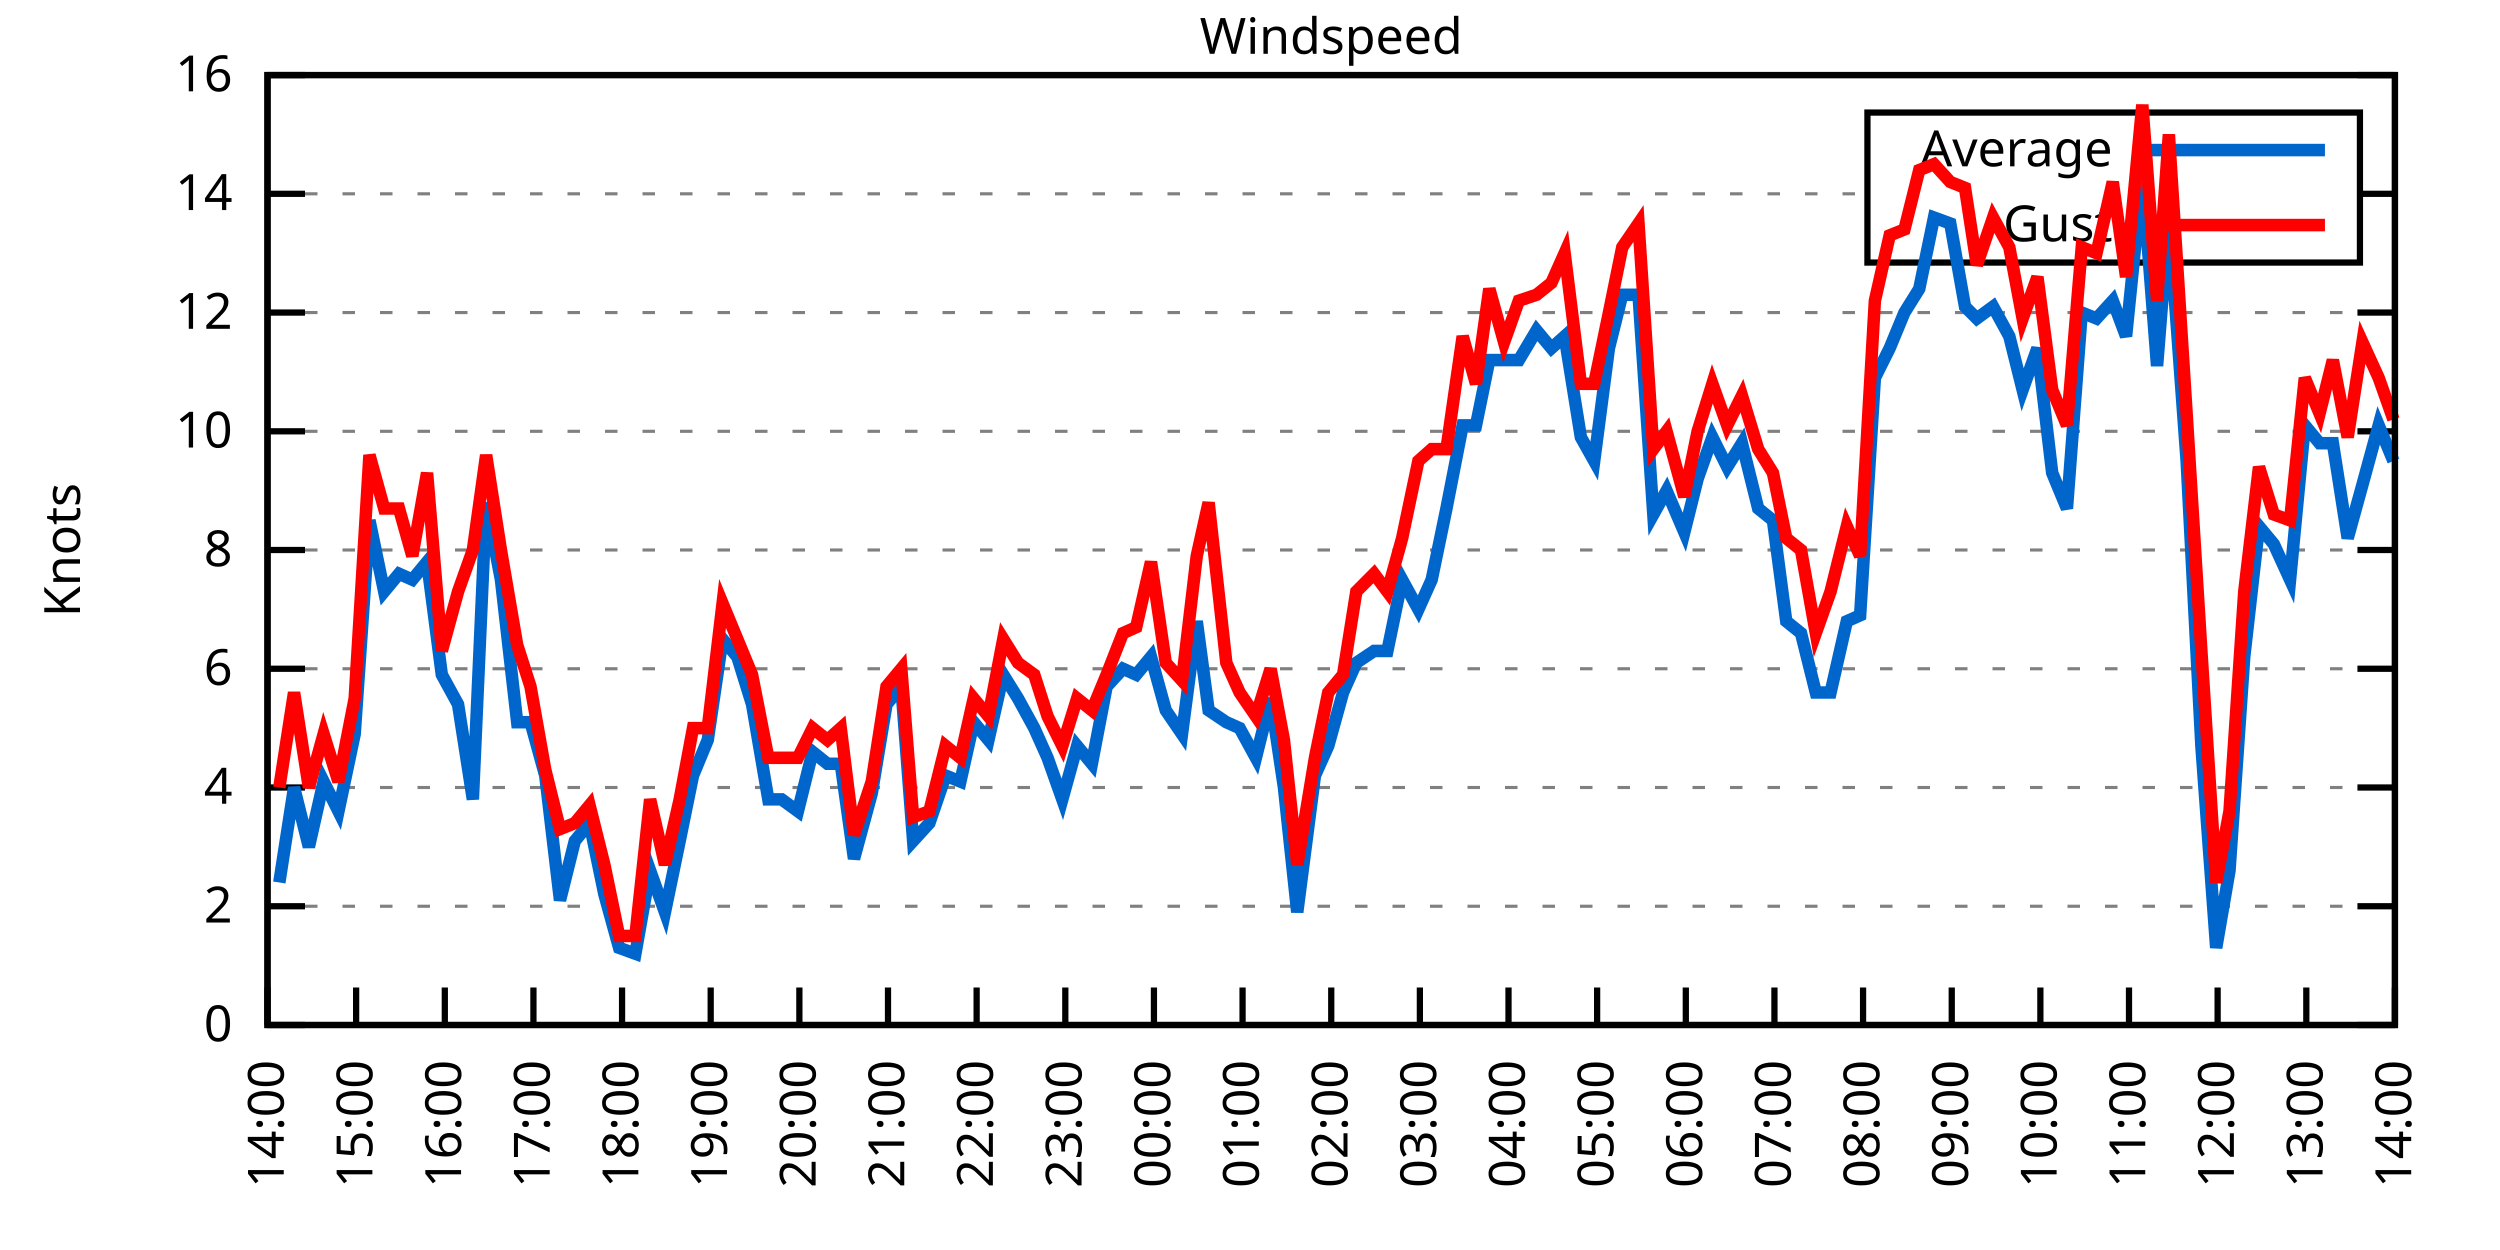
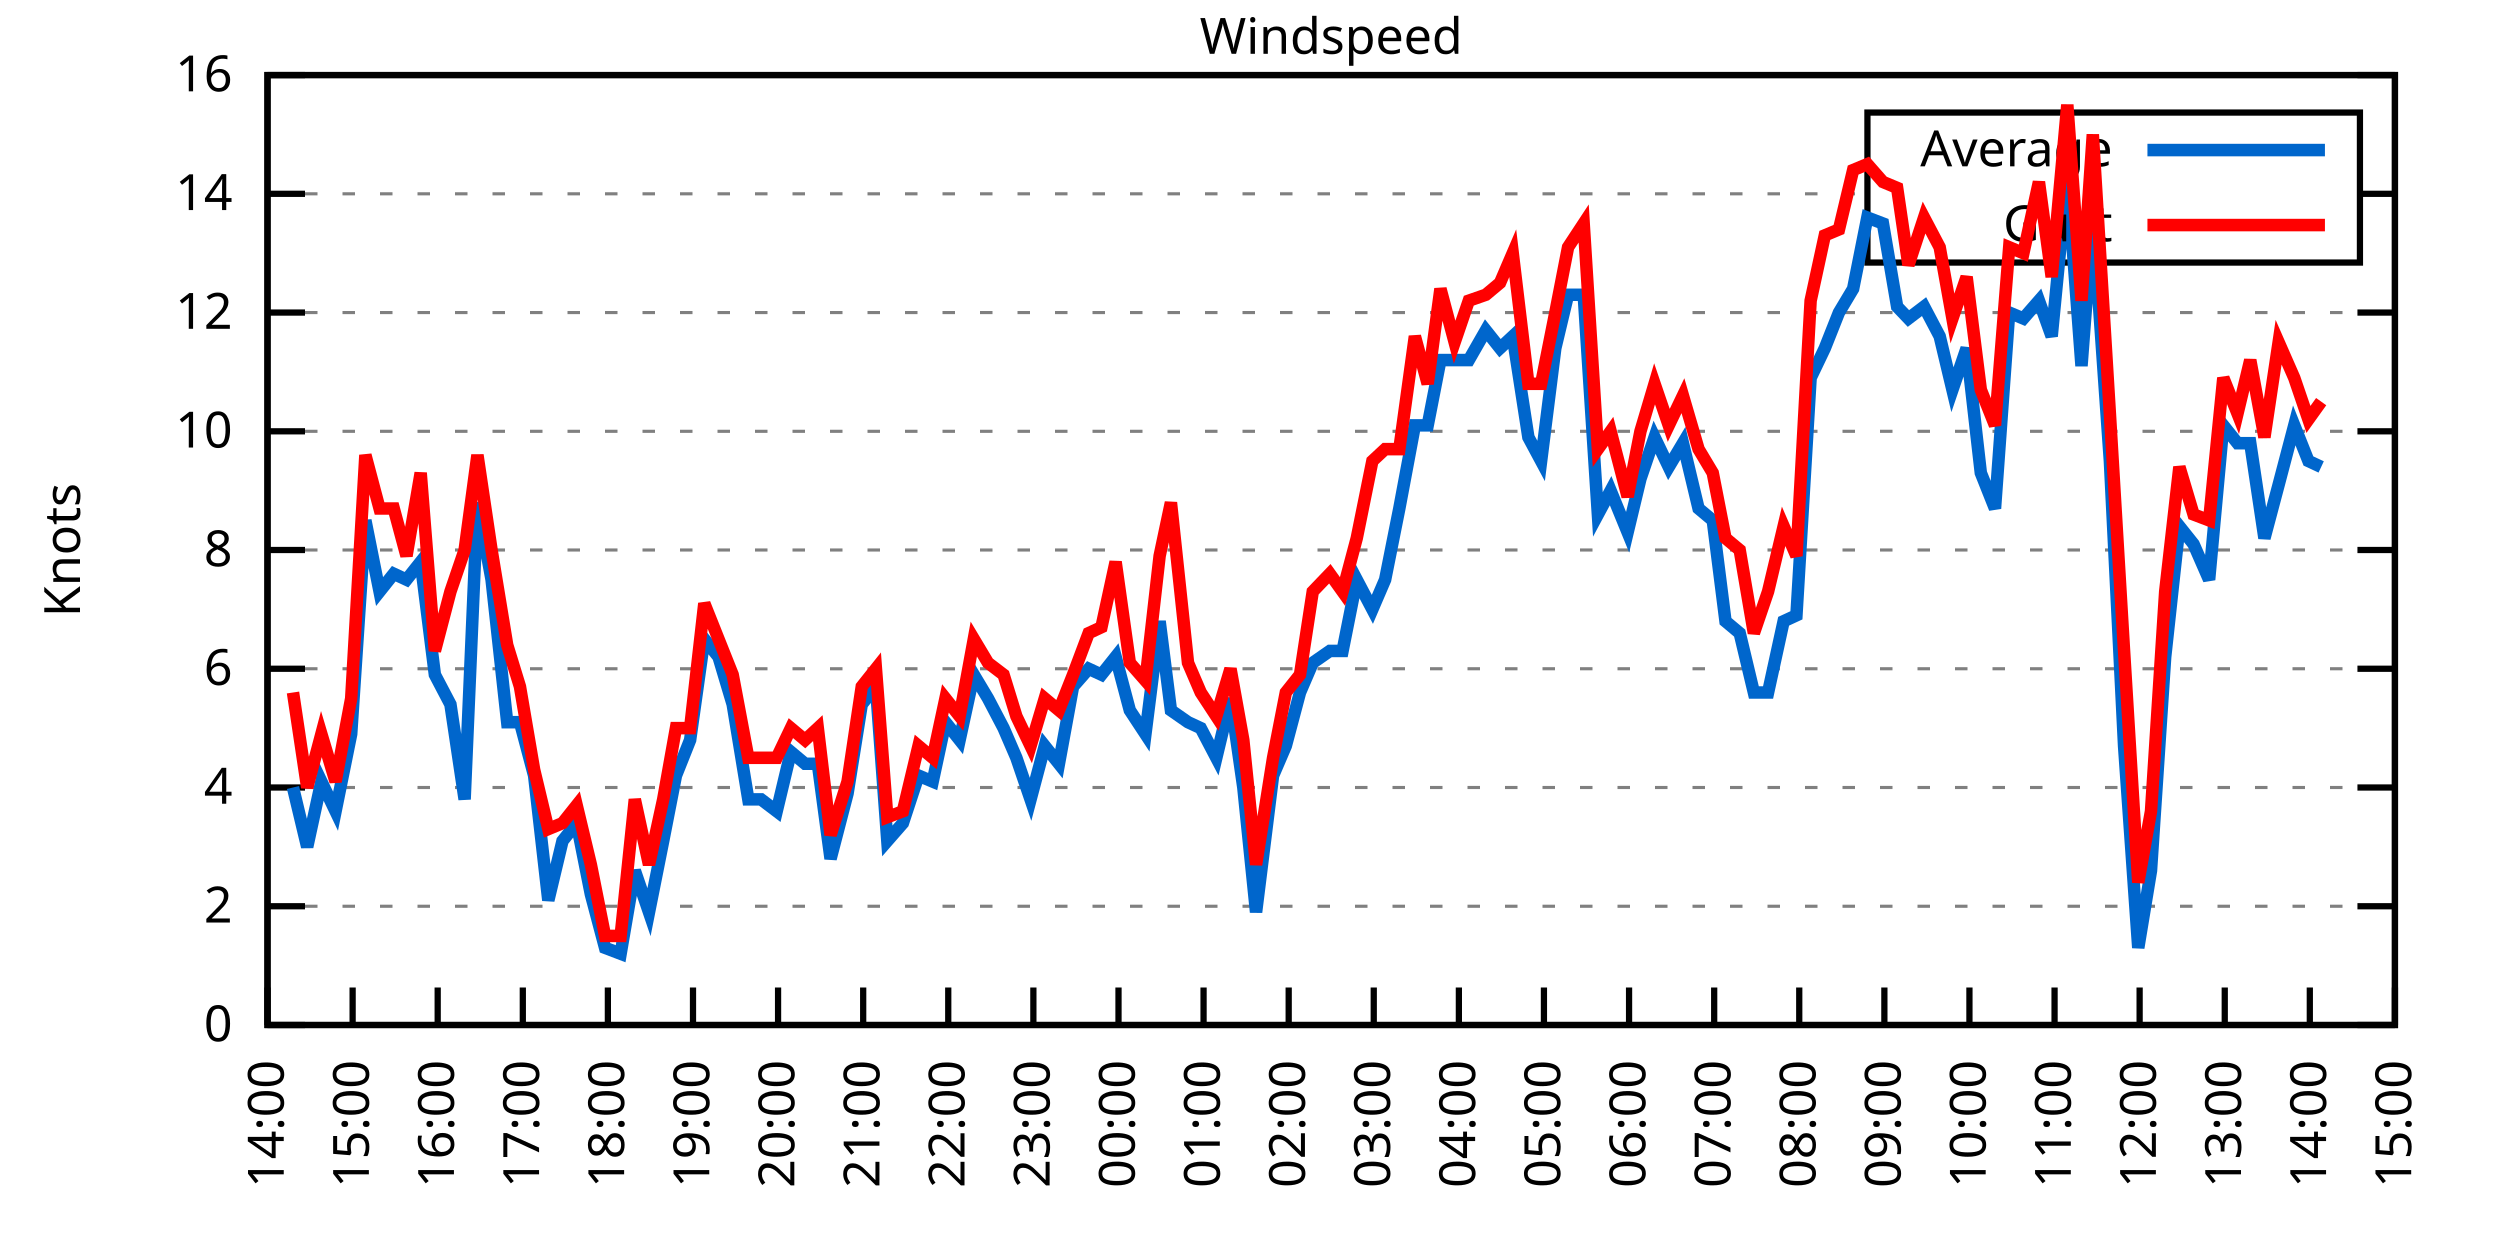
<svg xmlns="http://www.w3.org/2000/svg" xmlns:xlink="http://www.w3.org/1999/xlink" width="400" height="200" viewBox="0 0 400 200">
  <g id="gnuplot_canvas">
    <rect x="0" y="0" width="400" height="200" fill="none" />
    <defs>
      <circle id="gpDot" r="0.5" stroke-width="0.5" stroke="currentColor" />
      <path id="gpPt0" stroke-width="0.333" stroke="currentColor" d="M-1,0 h2 M0,-1 v2" />
      <path id="gpPt1" stroke-width="0.333" stroke="currentColor" d="M-1,-1 L1,1 M1,-1 L-1,1" />
      <path id="gpPt2" stroke-width="0.333" stroke="currentColor" d="M-1,0 L1,0 M0,-1 L0,1 M-1,-1 L1,1 M-1,1 L1,-1" />
      <rect id="gpPt3" stroke-width="0.333" stroke="currentColor" x="-1" y="-1" width="2" height="2" />
      <rect id="gpPt4" stroke-width="0.333" stroke="currentColor" fill="currentColor" x="-1" y="-1" width="2" height="2" />
      <circle id="gpPt5" stroke-width="0.333" stroke="currentColor" cx="0" cy="0" r="1" />
      <use xlink:href="#gpPt5" id="gpPt6" fill="currentColor" stroke="none" />
      <path id="gpPt7" stroke-width="0.333" stroke="currentColor" d="M0,-1.33 L-1.33,0.67 L1.33,0.67 z" />
      <use xlink:href="#gpPt7" id="gpPt8" fill="currentColor" stroke="none" />
      <use xlink:href="#gpPt7" id="gpPt9" stroke="currentColor" transform="rotate(180)" />
      <use xlink:href="#gpPt9" id="gpPt10" fill="currentColor" stroke="none" />
      <use xlink:href="#gpPt3" id="gpPt11" stroke="currentColor" transform="rotate(45)" />
      <use xlink:href="#gpPt11" id="gpPt12" fill="currentColor" stroke="none" />
      <path id="gpPt13" stroke-width="0.333" stroke="currentColor" d="M0,1.330 L1.265,0.411 L0.782,-1.067 L-0.782,-1.076 L-1.265,0.411 z" />
      <use xlink:href="#gpPt13" id="gpPt14" fill="currentColor" stroke="none" />
      <filter id="textbox" filterUnits="objectBoundingBox" x="0" y="0" height="1" width="1">
        <feFlood flood-color="white" flood-opacity="1" result="bgnd" />
        <feComposite in="SourceGraphic" in2="bgnd" operator="atop" />
      </filter>
      <filter id="greybox" filterUnits="objectBoundingBox" x="0" y="0" height="1" width="1">
        <feFlood flood-color="lightgrey" flood-opacity="1" result="grey" />
        <feComposite in="SourceGraphic" in2="grey" operator="atop" />
      </filter>
    </defs>
    <g fill="none" color="white" stroke="currentColor" stroke-width="1.00" stroke-linecap="butt" stroke-linejoin="miter">
</g>
    <g fill="none" color="black" stroke="currentColor" stroke-width="1.00" stroke-linecap="butt" stroke-linejoin="miter">
      <g stroke="none" shape-rendering="crispEdges">
        <polygon fill="rgb(255, 255, 255)" points="42.80,164.00 383.18,164.00 383.18,12.02 42.80,12.02 " />
      </g>
    </g>
    <g fill="none" color="black" stroke="currentColor" stroke-width="1.00" stroke-linecap="butt" stroke-linejoin="miter">
</g>
    <g fill="none" color="black" stroke="black" stroke-width="0.50" stroke-linecap="butt" stroke-linejoin="miter">
</g>
    <g fill="none" color="gray" stroke="currentColor" stroke-width="0.50" stroke-linecap="butt" stroke-linejoin="miter">
      <path stroke="gray" stroke-dasharray="2,4" class="gridline" d="M42.80,164.00 L383.19,164.00  " />
    </g>
    <g fill="none" color="gray" stroke="gray" stroke-width="1.00" stroke-linecap="butt" stroke-linejoin="miter">
</g>
    <g fill="none" color="black" stroke="currentColor" stroke-width="1.00" stroke-linecap="butt" stroke-linejoin="miter">
      <path stroke="black" d="M42.80,164.00 L48.80,164.00 M383.19,164.00 L377.19,164.00  " />
      <g transform="translate(37.20,166.60)" stroke="none" fill="black" font-family="Sans" font-size="8.00" text-anchor="end">
        <text>
          <tspan font-family="Sans"> 0</tspan>
        </text>
      </g>
    </g>
    <g fill="none" color="black" stroke="currentColor" stroke-width="1.00" stroke-linecap="butt" stroke-linejoin="miter">
</g>
    <g fill="none" color="black" stroke="black" stroke-width="0.50" stroke-linecap="butt" stroke-linejoin="miter">
</g>
    <g fill="none" color="gray" stroke="currentColor" stroke-width="0.50" stroke-linecap="butt" stroke-linejoin="miter">
      <path stroke="gray" stroke-dasharray="2,4" class="gridline" d="M42.80,145.00 L383.19,145.00  " />
    </g>
    <g fill="none" color="gray" stroke="gray" stroke-width="1.00" stroke-linecap="butt" stroke-linejoin="miter">
</g>
    <g fill="none" color="black" stroke="currentColor" stroke-width="1.00" stroke-linecap="butt" stroke-linejoin="miter">
      <path stroke="black" d="M42.80,145.00 L48.80,145.00 M383.19,145.00 L377.19,145.00  " />
      <g transform="translate(37.20,147.60)" stroke="none" fill="black" font-family="Sans" font-size="8.00" text-anchor="end">
        <text>
          <tspan font-family="Sans"> 2</tspan>
        </text>
      </g>
    </g>
    <g fill="none" color="black" stroke="currentColor" stroke-width="1.00" stroke-linecap="butt" stroke-linejoin="miter">
</g>
    <g fill="none" color="black" stroke="black" stroke-width="0.50" stroke-linecap="butt" stroke-linejoin="miter">
</g>
    <g fill="none" color="gray" stroke="currentColor" stroke-width="0.50" stroke-linecap="butt" stroke-linejoin="miter">
      <path stroke="gray" stroke-dasharray="2,4" class="gridline" d="M42.80,126.00 L383.19,126.00  " />
    </g>
    <g fill="none" color="gray" stroke="gray" stroke-width="1.00" stroke-linecap="butt" stroke-linejoin="miter">
</g>
    <g fill="none" color="black" stroke="currentColor" stroke-width="1.00" stroke-linecap="butt" stroke-linejoin="miter">
      <path stroke="black" d="M42.80,126.00 L48.80,126.00 M383.19,126.00 L377.19,126.00  " />
      <g transform="translate(37.20,128.60)" stroke="none" fill="black" font-family="Sans" font-size="8.00" text-anchor="end">
        <text>
          <tspan font-family="Sans"> 4</tspan>
        </text>
      </g>
    </g>
    <g fill="none" color="black" stroke="currentColor" stroke-width="1.00" stroke-linecap="butt" stroke-linejoin="miter">
</g>
    <g fill="none" color="black" stroke="black" stroke-width="0.50" stroke-linecap="butt" stroke-linejoin="miter">
</g>
    <g fill="none" color="gray" stroke="currentColor" stroke-width="0.50" stroke-linecap="butt" stroke-linejoin="miter">
      <path stroke="gray" stroke-dasharray="2,4" class="gridline" d="M42.80,107.00 L383.19,107.00  " />
    </g>
    <g fill="none" color="gray" stroke="gray" stroke-width="1.00" stroke-linecap="butt" stroke-linejoin="miter">
</g>
    <g fill="none" color="black" stroke="currentColor" stroke-width="1.00" stroke-linecap="butt" stroke-linejoin="miter">
      <path stroke="black" d="M42.80,107.00 L48.80,107.00 M383.19,107.00 L377.19,107.00  " />
      <g transform="translate(37.20,109.60)" stroke="none" fill="black" font-family="Sans" font-size="8.00" text-anchor="end">
        <text>
          <tspan font-family="Sans"> 6</tspan>
        </text>
      </g>
    </g>
    <g fill="none" color="black" stroke="currentColor" stroke-width="1.00" stroke-linecap="butt" stroke-linejoin="miter">
</g>
    <g fill="none" color="black" stroke="black" stroke-width="0.50" stroke-linecap="butt" stroke-linejoin="miter">
</g>
    <g fill="none" color="gray" stroke="currentColor" stroke-width="0.50" stroke-linecap="butt" stroke-linejoin="miter">
      <path stroke="gray" stroke-dasharray="2,4" class="gridline" d="M42.80,88.00 L383.19,88.00  " />
    </g>
    <g fill="none" color="gray" stroke="gray" stroke-width="1.00" stroke-linecap="butt" stroke-linejoin="miter">
</g>
    <g fill="none" color="black" stroke="currentColor" stroke-width="1.00" stroke-linecap="butt" stroke-linejoin="miter">
      <path stroke="black" d="M42.80,88.00 L48.80,88.00 M383.19,88.00 L377.19,88.00  " />
      <g transform="translate(37.20,90.60)" stroke="none" fill="black" font-family="Sans" font-size="8.00" text-anchor="end">
        <text>
          <tspan font-family="Sans"> 8</tspan>
        </text>
      </g>
    </g>
    <g fill="none" color="black" stroke="currentColor" stroke-width="1.00" stroke-linecap="butt" stroke-linejoin="miter">
</g>
    <g fill="none" color="black" stroke="black" stroke-width="0.50" stroke-linecap="butt" stroke-linejoin="miter">
</g>
    <g fill="none" color="gray" stroke="currentColor" stroke-width="0.50" stroke-linecap="butt" stroke-linejoin="miter">
      <path stroke="gray" stroke-dasharray="2,4" class="gridline" d="M42.80,69.01 L383.19,69.01  " />
    </g>
    <g fill="none" color="gray" stroke="gray" stroke-width="1.00" stroke-linecap="butt" stroke-linejoin="miter">
</g>
    <g fill="none" color="black" stroke="currentColor" stroke-width="1.00" stroke-linecap="butt" stroke-linejoin="miter">
      <path stroke="black" d="M42.80,69.01 L48.80,69.01 M383.19,69.01 L377.19,69.01  " />
      <g transform="translate(37.20,71.61)" stroke="none" fill="black" font-family="Sans" font-size="8.00" text-anchor="end">
        <text>
          <tspan font-family="Sans"> 10</tspan>
        </text>
      </g>
    </g>
    <g fill="none" color="black" stroke="currentColor" stroke-width="1.00" stroke-linecap="butt" stroke-linejoin="miter">
</g>
    <g fill="none" color="black" stroke="black" stroke-width="0.50" stroke-linecap="butt" stroke-linejoin="miter">
</g>
    <g fill="none" color="gray" stroke="currentColor" stroke-width="0.50" stroke-linecap="butt" stroke-linejoin="miter">
      <path stroke="gray" stroke-dasharray="2,4" class="gridline" d="M42.80,50.01 L383.19,50.01  " />
    </g>
    <g fill="none" color="gray" stroke="gray" stroke-width="1.00" stroke-linecap="butt" stroke-linejoin="miter">
</g>
    <g fill="none" color="black" stroke="currentColor" stroke-width="1.00" stroke-linecap="butt" stroke-linejoin="miter">
      <path stroke="black" d="M42.80,50.01 L48.80,50.01 M383.19,50.01 L377.19,50.01  " />
      <g transform="translate(37.20,52.61)" stroke="none" fill="black" font-family="Sans" font-size="8.00" text-anchor="end">
        <text>
          <tspan font-family="Sans"> 12</tspan>
        </text>
      </g>
    </g>
    <g fill="none" color="black" stroke="currentColor" stroke-width="1.00" stroke-linecap="butt" stroke-linejoin="miter">
</g>
    <g fill="none" color="black" stroke="black" stroke-width="0.50" stroke-linecap="butt" stroke-linejoin="miter">
</g>
    <g fill="none" color="gray" stroke="currentColor" stroke-width="0.50" stroke-linecap="butt" stroke-linejoin="miter">
      <path stroke="gray" stroke-dasharray="2,4" class="gridline" d="M42.80,31.01 L298.79,31.01 M377.59,31.01 L383.19,31.01  " />
    </g>
    <g fill="none" color="gray" stroke="gray" stroke-width="1.00" stroke-linecap="butt" stroke-linejoin="miter">
</g>
    <g fill="none" color="black" stroke="currentColor" stroke-width="1.00" stroke-linecap="butt" stroke-linejoin="miter">
      <path stroke="black" d="M42.80,31.01 L48.80,31.01 M383.19,31.01 L377.19,31.01  " />
      <g transform="translate(37.20,33.61)" stroke="none" fill="black" font-family="Sans" font-size="8.00" text-anchor="end">
        <text>
          <tspan font-family="Sans"> 14</tspan>
        </text>
      </g>
    </g>
    <g fill="none" color="black" stroke="currentColor" stroke-width="1.00" stroke-linecap="butt" stroke-linejoin="miter">
</g>
    <g fill="none" color="black" stroke="black" stroke-width="0.50" stroke-linecap="butt" stroke-linejoin="miter">
</g>
    <g fill="none" color="gray" stroke="currentColor" stroke-width="0.50" stroke-linecap="butt" stroke-linejoin="miter">
      <path stroke="gray" stroke-dasharray="2,4" class="gridline" d="M42.80,12.01 L383.19,12.01  " />
    </g>
    <g fill="none" color="gray" stroke="gray" stroke-width="1.00" stroke-linecap="butt" stroke-linejoin="miter">
</g>
    <g fill="none" color="black" stroke="currentColor" stroke-width="1.00" stroke-linecap="butt" stroke-linejoin="miter">
      <path stroke="black" d="M42.80,12.01 L48.80,12.01 M383.19,12.01 L377.19,12.01  " />
      <g transform="translate(37.20,14.61)" stroke="none" fill="black" font-family="Sans" font-size="8.00" text-anchor="end">
        <text>
          <tspan font-family="Sans"> 16</tspan>
        </text>
      </g>
    </g>
    <g fill="none" color="black" stroke="currentColor" stroke-width="1.00" stroke-linecap="butt" stroke-linejoin="miter">
      <path stroke="black" d="M42.80,164.00 L42.80,158.00  " />
      <g transform="translate(45.40,169.60) rotate(270.00)" stroke="none" fill="black" font-family="Sans" font-size="8.00" text-anchor="end">
        <text>
          <tspan font-family="Sans">14:00</tspan>
        </text>
      </g>
    </g>
    <g fill="none" color="black" stroke="currentColor" stroke-width="1.00" stroke-linecap="butt" stroke-linejoin="miter">
-       <path stroke="black" d="M56.98,164.00 L56.98,158.00  " />
-       <g transform="translate(59.58,169.60) rotate(270.00)" stroke="none" fill="black" font-family="Sans" font-size="8.00" text-anchor="end">
+       <path stroke="black" d="M56.42,164.00 L56.42,158.00  " />
+       <g transform="translate(59.02,169.60) rotate(270.00)" stroke="none" fill="black" font-family="Sans" font-size="8.00" text-anchor="end">
        <text>
          <tspan font-family="Sans">15:00</tspan>
        </text>
      </g>
    </g>
    <g fill="none" color="black" stroke="currentColor" stroke-width="1.00" stroke-linecap="butt" stroke-linejoin="miter">
-       <path stroke="black" d="M71.17,164.00 L71.17,158.00  " />
-       <g transform="translate(73.77,169.60) rotate(270.00)" stroke="none" fill="black" font-family="Sans" font-size="8.00" text-anchor="end">
+       <path stroke="black" d="M70.03,164.00 L70.03,158.00  " />
+       <g transform="translate(72.63,169.60) rotate(270.00)" stroke="none" fill="black" font-family="Sans" font-size="8.00" text-anchor="end">
        <text>
          <tspan font-family="Sans">16:00</tspan>
        </text>
      </g>
    </g>
    <g fill="none" color="black" stroke="currentColor" stroke-width="1.00" stroke-linecap="butt" stroke-linejoin="miter">
-       <path stroke="black" d="M85.35,164.00 L85.35,158.00  " />
-       <g transform="translate(87.95,169.60) rotate(270.00)" stroke="none" fill="black" font-family="Sans" font-size="8.00" text-anchor="end">
+       <path stroke="black" d="M83.65,164.00 L83.65,158.00  " />
+       <g transform="translate(86.25,169.60) rotate(270.00)" stroke="none" fill="black" font-family="Sans" font-size="8.00" text-anchor="end">
        <text>
          <tspan font-family="Sans">17:00</tspan>
        </text>
      </g>
    </g>
    <g fill="none" color="black" stroke="currentColor" stroke-width="1.00" stroke-linecap="butt" stroke-linejoin="miter">
-       <path stroke="black" d="M99.53,164.00 L99.53,158.00  " />
-       <g transform="translate(102.13,169.60) rotate(270.00)" stroke="none" fill="black" font-family="Sans" font-size="8.00" text-anchor="end">
+       <path stroke="black" d="M97.26,164.00 L97.26,158.00  " />
+       <g transform="translate(99.86,169.60) rotate(270.00)" stroke="none" fill="black" font-family="Sans" font-size="8.00" text-anchor="end">
        <text>
          <tspan font-family="Sans">18:00</tspan>
        </text>
      </g>
    </g>
    <g fill="none" color="black" stroke="currentColor" stroke-width="1.00" stroke-linecap="butt" stroke-linejoin="miter">
-       <path stroke="black" d="M113.71,164.00 L113.71,158.00  " />
-       <g transform="translate(116.31,169.60) rotate(270.00)" stroke="none" fill="black" font-family="Sans" font-size="8.00" text-anchor="end">
+       <path stroke="black" d="M110.88,164.00 L110.88,158.00  " />
+       <g transform="translate(113.48,169.60) rotate(270.00)" stroke="none" fill="black" font-family="Sans" font-size="8.00" text-anchor="end">
        <text>
          <tspan font-family="Sans">19:00</tspan>
        </text>
      </g>
    </g>
    <g fill="none" color="black" stroke="currentColor" stroke-width="1.00" stroke-linecap="butt" stroke-linejoin="miter">
-       <path stroke="black" d="M127.90,164.00 L127.90,158.00  " />
-       <g transform="translate(130.50,169.60) rotate(270.00)" stroke="none" fill="black" font-family="Sans" font-size="8.00" text-anchor="end">
+       <path stroke="black" d="M124.49,164.00 L124.49,158.00  " />
+       <g transform="translate(127.09,169.60) rotate(270.00)" stroke="none" fill="black" font-family="Sans" font-size="8.00" text-anchor="end">
        <text>
          <tspan font-family="Sans">20:00</tspan>
        </text>
      </g>
    </g>
    <g fill="none" color="black" stroke="currentColor" stroke-width="1.00" stroke-linecap="butt" stroke-linejoin="miter">
-       <path stroke="black" d="M142.08,164.00 L142.08,158.00  " />
-       <g transform="translate(144.68,169.60) rotate(270.00)" stroke="none" fill="black" font-family="Sans" font-size="8.00" text-anchor="end">
+       <path stroke="black" d="M138.11,164.00 L138.11,158.00  " />
+       <g transform="translate(140.71,169.60) rotate(270.00)" stroke="none" fill="black" font-family="Sans" font-size="8.00" text-anchor="end">
        <text>
          <tspan font-family="Sans">21:00</tspan>
        </text>
      </g>
    </g>
    <g fill="none" color="black" stroke="currentColor" stroke-width="1.00" stroke-linecap="butt" stroke-linejoin="miter">
-       <path stroke="black" d="M156.26,164.00 L156.26,158.00  " />
-       <g transform="translate(158.86,169.60) rotate(270.00)" stroke="none" fill="black" font-family="Sans" font-size="8.00" text-anchor="end">
+       <path stroke="black" d="M151.72,164.00 L151.72,158.00  " />
+       <g transform="translate(154.32,169.60) rotate(270.00)" stroke="none" fill="black" font-family="Sans" font-size="8.00" text-anchor="end">
        <text>
          <tspan font-family="Sans">22:00</tspan>
        </text>
      </g>
    </g>
    <g fill="none" color="black" stroke="currentColor" stroke-width="1.00" stroke-linecap="butt" stroke-linejoin="miter">
-       <path stroke="black" d="M170.45,164.00 L170.45,158.00  " />
-       <g transform="translate(173.05,169.60) rotate(270.00)" stroke="none" fill="black" font-family="Sans" font-size="8.00" text-anchor="end">
+       <path stroke="black" d="M165.34,164.00 L165.34,158.00  " />
+       <g transform="translate(167.94,169.60) rotate(270.00)" stroke="none" fill="black" font-family="Sans" font-size="8.00" text-anchor="end">
        <text>
          <tspan font-family="Sans">23:00</tspan>
        </text>
      </g>
    </g>
    <g fill="none" color="black" stroke="currentColor" stroke-width="1.00" stroke-linecap="butt" stroke-linejoin="miter">
-       <path stroke="black" d="M184.63,164.00 L184.63,158.00  " />
-       <g transform="translate(187.23,169.60) rotate(270.00)" stroke="none" fill="black" font-family="Sans" font-size="8.00" text-anchor="end">
+       <path stroke="black" d="M178.96,164.00 L178.96,158.00  " />
+       <g transform="translate(181.56,169.60) rotate(270.00)" stroke="none" fill="black" font-family="Sans" font-size="8.00" text-anchor="end">
        <text>
          <tspan font-family="Sans">00:00</tspan>
        </text>
      </g>
    </g>
    <g fill="none" color="black" stroke="currentColor" stroke-width="1.00" stroke-linecap="butt" stroke-linejoin="miter">
-       <path stroke="black" d="M198.81,164.00 L198.81,158.00  " />
-       <g transform="translate(201.41,169.60) rotate(270.00)" stroke="none" fill="black" font-family="Sans" font-size="8.00" text-anchor="end">
+       <path stroke="black" d="M192.57,164.00 L192.57,158.00  " />
+       <g transform="translate(195.17,169.60) rotate(270.00)" stroke="none" fill="black" font-family="Sans" font-size="8.00" text-anchor="end">
        <text>
          <tspan font-family="Sans">01:00</tspan>
        </text>
      </g>
    </g>
    <g fill="none" color="black" stroke="currentColor" stroke-width="1.00" stroke-linecap="butt" stroke-linejoin="miter">
-       <path stroke="black" d="M213.00,164.00 L213.00,158.00  " />
-       <g transform="translate(215.60,169.60) rotate(270.00)" stroke="none" fill="black" font-family="Sans" font-size="8.00" text-anchor="end">
+       <path stroke="black" d="M206.19,164.00 L206.19,158.00  " />
+       <g transform="translate(208.79,169.60) rotate(270.00)" stroke="none" fill="black" font-family="Sans" font-size="8.00" text-anchor="end">
        <text>
          <tspan font-family="Sans">02:00</tspan>
        </text>
      </g>
    </g>
    <g fill="none" color="black" stroke="currentColor" stroke-width="1.00" stroke-linecap="butt" stroke-linejoin="miter">
-       <path stroke="black" d="M227.18,164.00 L227.18,158.00  " />
-       <g transform="translate(229.78,169.60) rotate(270.00)" stroke="none" fill="black" font-family="Sans" font-size="8.00" text-anchor="end">
+       <path stroke="black" d="M219.80,164.00 L219.80,158.00  " />
+       <g transform="translate(222.40,169.60) rotate(270.00)" stroke="none" fill="black" font-family="Sans" font-size="8.00" text-anchor="end">
        <text>
          <tspan font-family="Sans">03:00</tspan>
        </text>
      </g>
    </g>
    <g fill="none" color="black" stroke="currentColor" stroke-width="1.00" stroke-linecap="butt" stroke-linejoin="miter">
-       <path stroke="black" d="M241.36,164.00 L241.36,158.00  " />
-       <g transform="translate(243.96,169.60) rotate(270.00)" stroke="none" fill="black" font-family="Sans" font-size="8.00" text-anchor="end">
+       <path stroke="black" d="M233.42,164.00 L233.42,158.00  " />
+       <g transform="translate(236.02,169.60) rotate(270.00)" stroke="none" fill="black" font-family="Sans" font-size="8.00" text-anchor="end">
        <text>
          <tspan font-family="Sans">04:00</tspan>
        </text>
      </g>
    </g>
    <g fill="none" color="black" stroke="currentColor" stroke-width="1.00" stroke-linecap="butt" stroke-linejoin="miter">
-       <path stroke="black" d="M255.54,164.00 L255.54,158.00  " />
-       <g transform="translate(258.14,169.60) rotate(270.00)" stroke="none" fill="black" font-family="Sans" font-size="8.00" text-anchor="end">
+       <path stroke="black" d="M247.03,164.00 L247.03,158.00  " />
+       <g transform="translate(249.63,169.60) rotate(270.00)" stroke="none" fill="black" font-family="Sans" font-size="8.00" text-anchor="end">
        <text>
          <tspan font-family="Sans">05:00</tspan>
        </text>
      </g>
    </g>
    <g fill="none" color="black" stroke="currentColor" stroke-width="1.00" stroke-linecap="butt" stroke-linejoin="miter">
-       <path stroke="black" d="M269.73,164.00 L269.73,158.00  " />
-       <g transform="translate(272.33,169.60) rotate(270.00)" stroke="none" fill="black" font-family="Sans" font-size="8.00" text-anchor="end">
+       <path stroke="black" d="M260.65,164.00 L260.65,158.00  " />
+       <g transform="translate(263.25,169.60) rotate(270.00)" stroke="none" fill="black" font-family="Sans" font-size="8.00" text-anchor="end">
        <text>
          <tspan font-family="Sans">06:00</tspan>
        </text>
      </g>
    </g>
    <g fill="none" color="black" stroke="currentColor" stroke-width="1.00" stroke-linecap="butt" stroke-linejoin="miter">
-       <path stroke="black" d="M283.91,164.00 L283.91,158.00  " />
-       <g transform="translate(286.51,169.60) rotate(270.00)" stroke="none" fill="black" font-family="Sans" font-size="8.00" text-anchor="end">
+       <path stroke="black" d="M274.27,164.00 L274.27,158.00  " />
+       <g transform="translate(276.87,169.60) rotate(270.00)" stroke="none" fill="black" font-family="Sans" font-size="8.00" text-anchor="end">
        <text>
          <tspan font-family="Sans">07:00</tspan>
        </text>
      </g>
    </g>
    <g fill="none" color="black" stroke="currentColor" stroke-width="1.00" stroke-linecap="butt" stroke-linejoin="miter">
-       <path stroke="black" d="M298.09,164.00 L298.09,158.00  " />
-       <g transform="translate(300.69,169.60) rotate(270.00)" stroke="none" fill="black" font-family="Sans" font-size="8.00" text-anchor="end">
+       <path stroke="black" d="M287.88,164.00 L287.88,158.00  " />
+       <g transform="translate(290.48,169.60) rotate(270.00)" stroke="none" fill="black" font-family="Sans" font-size="8.00" text-anchor="end">
        <text>
          <tspan font-family="Sans">08:00</tspan>
        </text>
      </g>
    </g>
    <g fill="none" color="black" stroke="currentColor" stroke-width="1.00" stroke-linecap="butt" stroke-linejoin="miter">
-       <path stroke="black" d="M312.28,164.00 L312.28,158.00  " />
-       <g transform="translate(314.88,169.60) rotate(270.00)" stroke="none" fill="black" font-family="Sans" font-size="8.00" text-anchor="end">
+       <path stroke="black" d="M301.50,164.00 L301.50,158.00  " />
+       <g transform="translate(304.10,169.60) rotate(270.00)" stroke="none" fill="black" font-family="Sans" font-size="8.00" text-anchor="end">
        <text>
          <tspan font-family="Sans">09:00</tspan>
        </text>
      </g>
    </g>
    <g fill="none" color="black" stroke="currentColor" stroke-width="1.00" stroke-linecap="butt" stroke-linejoin="miter">
-       <path stroke="black" d="M326.46,164.00 L326.46,158.00  " />
-       <g transform="translate(329.06,169.60) rotate(270.00)" stroke="none" fill="black" font-family="Sans" font-size="8.00" text-anchor="end">
+       <path stroke="black" d="M315.11,164.00 L315.11,158.00  " />
+       <g transform="translate(317.71,169.60) rotate(270.00)" stroke="none" fill="black" font-family="Sans" font-size="8.00" text-anchor="end">
        <text>
          <tspan font-family="Sans">10:00</tspan>
        </text>
      </g>
    </g>
    <g fill="none" color="black" stroke="currentColor" stroke-width="1.00" stroke-linecap="butt" stroke-linejoin="miter">
-       <path stroke="black" d="M340.64,164.00 L340.64,158.00  " />
-       <g transform="translate(343.24,169.60) rotate(270.00)" stroke="none" fill="black" font-family="Sans" font-size="8.00" text-anchor="end">
+       <path stroke="black" d="M328.73,164.00 L328.73,158.00  " />
+       <g transform="translate(331.33,169.60) rotate(270.00)" stroke="none" fill="black" font-family="Sans" font-size="8.00" text-anchor="end">
        <text>
          <tspan font-family="Sans">11:00</tspan>
        </text>
      </g>
    </g>
    <g fill="none" color="black" stroke="currentColor" stroke-width="1.00" stroke-linecap="butt" stroke-linejoin="miter">
-       <path stroke="black" d="M354.82,164.00 L354.82,158.00  " />
-       <g transform="translate(357.42,169.60) rotate(270.00)" stroke="none" fill="black" font-family="Sans" font-size="8.00" text-anchor="end">
+       <path stroke="black" d="M342.34,164.00 L342.34,158.00  " />
+       <g transform="translate(344.94,169.60) rotate(270.00)" stroke="none" fill="black" font-family="Sans" font-size="8.00" text-anchor="end">
        <text>
          <tspan font-family="Sans">12:00</tspan>
        </text>
      </g>
    </g>
    <g fill="none" color="black" stroke="currentColor" stroke-width="1.00" stroke-linecap="butt" stroke-linejoin="miter">
-       <path stroke="black" d="M369.01,164.00 L369.01,158.00  " />
-       <g transform="translate(371.61,169.60) rotate(270.00)" stroke="none" fill="black" font-family="Sans" font-size="8.00" text-anchor="end">
+       <path stroke="black" d="M355.96,164.00 L355.96,158.00  " />
+       <g transform="translate(358.56,169.60) rotate(270.00)" stroke="none" fill="black" font-family="Sans" font-size="8.00" text-anchor="end">
        <text>
          <tspan font-family="Sans">13:00</tspan>
+         </text>
+       </g>
+     </g>
+     <g fill="none" color="black" stroke="currentColor" stroke-width="1.00" stroke-linecap="butt" stroke-linejoin="miter">
+       <path stroke="black" d="M369.57,164.00 L369.57,158.00  " />
+       <g transform="translate(372.17,169.60) rotate(270.00)" stroke="none" fill="black" font-family="Sans" font-size="8.00" text-anchor="end">
+         <text>
+           <tspan font-family="Sans">14:00</tspan>
        </text>
      </g>
    </g>
    <g fill="none" color="black" stroke="currentColor" stroke-width="1.00" stroke-linecap="butt" stroke-linejoin="miter">
      <path stroke="black" d="M383.19,164.00 L383.19,158.00  " />
      <g transform="translate(385.79,169.60) rotate(270.00)" stroke="none" fill="black" font-family="Sans" font-size="8.00" text-anchor="end">
        <text>
-           <tspan font-family="Sans">14:00</tspan>
+           <tspan font-family="Sans">15:00</tspan>
        </text>
      </g>
    </g>
    <g fill="none" color="black" stroke="currentColor" stroke-width="1.00" stroke-linecap="butt" stroke-linejoin="miter">
</g>
    <g fill="none" color="black" stroke="currentColor" stroke-width="1.00" stroke-linecap="butt" stroke-linejoin="miter">
      <path stroke="black" d="M42.80,12.01 L42.80,164.00 L383.19,164.00 L383.19,12.01 L42.80,12.01 Z  " />
    </g>
    <g fill="none" color="black" stroke="currentColor" stroke-width="1.00" stroke-linecap="butt" stroke-linejoin="miter">
</g>
    <g fill="none" color="black" stroke="currentColor" stroke-width="1.00" stroke-linecap="butt" stroke-linejoin="miter">
      <path stroke="black" d="M298.79,42.01 L298.79,18.01 L377.59,18.01 L377.59,42.01 L298.79,42.01 Z  " />
    </g>
    <g id="Windspeed_plot_1">
      <g fill="none" color="white" stroke="black" stroke-width="2.00" stroke-linecap="butt" stroke-linejoin="miter">
</g>
      <g fill="none" color="black" stroke="currentColor" stroke-width="2.00" stroke-linecap="butt" stroke-linejoin="miter">
        <g transform="translate(337.99,26.61)" stroke="none" fill="black" font-family="Sans" font-size="8.00" text-anchor="end">
          <text>
            <tspan font-family="Sans">Average</tspan>
          </text>
        </g>
      </g>
      <g fill="none" color="black" stroke="currentColor" stroke-width="2.00" stroke-linecap="butt" stroke-linejoin="miter">
-         <path stroke="rgb(  0, 102, 204)" d="M343.59,24.01 L371.99,24.01 M44.69,141.20 L47.05,126.00 L49.42,135.50 L51.78,125.05 L54.15,129.80 L56.75,117.45   L59.11,83.26 L61.47,94.65 L63.84,91.80 L65.97,92.75 L68.33,89.90 L70.69,107.95 L73.29,112.70 L75.66,127.90   L77.78,80.41 L80.15,92.75 L82.75,115.55 L84.88,115.55 L87.24,124.10 L89.60,144.05 L91.97,134.55 L94.33,131.70   L96.70,143.10 L99.06,151.65 L101.66,152.60 L104.02,139.30 L106.39,145.95 L108.75,134.55 L110.88,124.10 L113.24,118.40   L115.61,102.25 L117.97,105.10 L120.33,112.70 L122.93,127.90 L125.06,127.90 L127.66,129.80 L130.02,120.30 L132.39,122.20   L134.52,122.20 L136.64,137.40 L139.48,126.95 L141.84,112.70 L144.21,109.85 L146.10,134.55 L148.70,131.70 L151.30,124.10   L153.66,125.05 L155.79,115.55 L158.15,118.40 L160.52,107.95 L162.88,111.75 L165.48,116.50 L167.61,121.25 L169.97,127.90   L172.34,119.35 L174.70,122.20 L177.06,109.85 L179.67,107.00 L181.79,107.95 L184.16,105.10 L186.52,113.65 L189.12,117.45   L191.48,99.40 L193.38,113.65 L196.21,115.55 L198.34,116.50 L200.94,121.25 L203.30,111.75 L205.43,126.00 L207.56,145.95   L210.39,124.10 L212.52,119.35 L214.89,110.80 L217.01,106.05 L219.85,104.15 L221.98,104.15 L224.34,92.75 L226.94,97.50   L229.07,92.75 L231.43,81.36 L234.03,68.06 L236.16,68.06 L238.29,57.61 L240.65,57.61 L243.02,57.61 L245.85,52.86   L248.22,55.71 L250.34,53.81 L252.94,69.96 L255.07,73.76 L257.43,55.71 L259.56,47.16 L262.16,47.16 L264.53,82.31   L266.65,78.51 L269.49,85.16 L271.62,76.61 L273.98,69.96 L276.35,74.71 L278.71,70.91 L281.31,81.36 L283.67,83.26   L285.80,99.40 L288.16,101.30 L290.53,110.80 L292.89,110.80 L295.49,99.40 L297.62,98.45 L299.98,60.46 L302.35,55.71   L304.71,50.01 L307.08,46.21 L309.44,34.81 L312.04,35.76 L314.40,49.06 L316.29,50.96 L318.89,49.06 L321.49,53.81   L323.62,62.36 L325.99,55.71 L328.35,75.66 L330.71,81.36 L333.08,50.01 L335.44,50.96 L338.04,48.11 L340.17,53.81   L342.77,28.16 L345.13,58.56 L347.02,34.81 L349.86,73.76 L352.22,119.35 L354.59,151.65 L356.72,139.30 L359.08,105.10   L361.44,84.21 L363.81,87.06 L366.41,92.75 L368.77,68.06 L371.13,70.91 L373.26,70.91 L375.63,86.11 L377.99,77.56   L380.59,68.06 L382.95,73.76  " />
+         <path stroke="rgb(  0, 102, 204)" d="M343.59,24.01 L371.99,24.01 M46.88,126.00 L49.15,135.50 L51.42,125.05 L53.69,129.80 L56.19,117.45 L58.46,83.26   L60.73,94.65 L63.00,91.80 L65.04,92.75 L67.31,89.90 L69.58,107.95 L72.07,112.70 L74.34,127.90 L76.39,80.41   L78.65,92.75 L81.15,115.55 L83.19,115.55 L85.46,124.10 L87.73,144.05 L90.00,134.55 L92.27,131.70 L94.54,143.10   L96.81,151.65 L99.30,152.60 L101.57,139.30 L103.84,145.95 L106.11,134.55 L108.15,124.10 L110.42,118.40 L112.69,102.25   L114.96,105.10 L117.23,112.70 L119.73,127.90 L121.77,127.90 L124.27,129.80 L126.54,120.30 L128.81,122.20 L130.85,122.20   L132.89,137.40 L135.61,126.95 L137.88,112.70 L140.15,109.85 L141.97,134.55 L144.46,131.70 L146.96,124.10 L149.23,125.05   L151.27,115.55 L153.54,118.40 L155.81,107.95 L158.08,111.75 L160.57,116.50 L162.62,121.25 L164.89,127.90 L167.16,119.35   L169.43,122.20 L171.69,109.85 L174.19,107.00 L176.23,107.95 L178.50,105.10 L180.77,113.65 L183.27,117.45 L185.54,99.40   L187.35,113.65 L190.08,115.55 L192.12,116.50 L194.61,121.25 L196.88,111.75 L198.93,126.00 L200.97,145.95 L203.69,124.10   L205.73,119.35 L208.00,110.80 L210.04,106.05 L212.77,104.15 L214.81,104.15 L217.08,92.75 L219.58,97.50 L221.62,92.75   L223.89,81.36 L226.38,68.06 L228.43,68.06 L230.47,57.61 L232.74,57.61 L235.01,57.61 L237.73,52.86 L240.00,55.71   L242.04,53.81 L244.54,69.96 L246.58,73.76 L248.85,55.71 L250.89,47.16 L253.39,47.16 L255.66,82.31 L257.70,78.51   L260.42,85.16 L262.47,76.61 L264.73,69.96 L267.00,74.71 L269.27,70.91 L271.77,81.36 L274.04,83.26 L276.08,99.40   L278.35,101.30 L280.62,110.80 L282.89,110.80 L285.38,99.40 L287.43,98.45 L289.70,60.46 L291.97,55.71 L294.23,50.01   L296.50,46.21 L298.77,34.81 L301.27,35.76 L303.54,49.06 L305.35,50.96 L307.85,49.06 L310.35,53.81 L312.39,62.36   L314.66,55.71 L316.93,75.66 L319.20,81.36 L321.47,50.01 L323.74,50.96 L326.23,48.11 L328.27,53.81 L330.77,28.16   L333.04,58.56 L334.85,34.81 L337.58,73.76 L339.85,119.35 L342.12,151.65 L344.16,139.30 L346.43,105.10 L348.70,84.21   L350.97,87.06 L353.46,92.75 L355.73,68.06 L358.00,70.91 L360.04,70.91 L362.31,86.11 L364.58,77.56 L367.08,68.06   L369.35,73.76 L371.39,74.71  " />
      </g>
    </g>
    <g id="Windspeed_plot_2">
      <g fill="none" color="black" stroke="currentColor" stroke-width="2.00" stroke-linecap="butt" stroke-linejoin="miter">
        <g transform="translate(337.99,38.61)" stroke="none" fill="black" font-family="Sans" font-size="8.00" text-anchor="end">
          <text>
            <tspan font-family="Sans">Gust</tspan>
          </text>
        </g>
      </g>
      <g fill="none" color="black" stroke="currentColor" stroke-width="2.00" stroke-linecap="butt" stroke-linejoin="miter">
-         <path stroke="rgb(255,   0,   0)" d="M343.59,36.01 L371.99,36.01 M44.69,126.00 L47.05,110.80 L49.42,126.00 L51.78,117.45 L54.15,125.05 L56.75,111.75   L59.11,72.81 L61.47,81.36 L63.84,81.36 L65.97,88.95 L68.33,75.66 L70.69,104.15 L73.29,94.65 L75.66,88.00   L77.78,72.81 L80.15,88.00 L82.75,103.20 L84.88,109.85 L87.24,123.15 L89.60,132.65 L91.97,131.70 L94.33,128.85   L96.70,138.35 L99.06,149.75 L101.66,149.75 L104.02,127.90 L106.39,138.35 L108.75,127.90 L110.88,116.50 L113.24,116.50   L115.61,96.55 L117.97,102.25 L120.33,107.95 L122.93,121.25 L125.06,121.25 L127.66,121.25 L130.02,116.50 L132.39,118.40   L134.52,116.50 L136.64,133.60 L139.48,125.05 L141.84,109.85 L144.21,107.00 L146.10,130.75 L148.70,129.80 L151.30,119.35   L153.66,121.25 L155.79,111.75 L158.15,114.60 L160.52,102.25 L162.88,106.05 L165.48,107.95 L167.61,114.60 L169.97,119.35   L172.34,111.75 L174.70,113.65 L177.06,107.95 L179.67,101.30 L181.79,100.35 L184.16,89.90 L186.52,106.05 L189.12,108.90   L191.48,88.95 L193.38,80.41 L196.21,106.05 L198.34,110.80 L200.94,114.60 L203.30,107.00 L205.43,118.40 L207.56,138.35   L210.39,121.25 L212.52,110.80 L214.89,107.95 L217.01,94.65 L219.85,91.80 L221.98,94.65 L224.34,86.11 L226.94,73.76   L229.07,71.86 L231.43,71.86 L234.03,53.81 L236.16,61.41 L238.29,46.21 L240.65,54.76 L243.02,48.11 L245.85,47.16   L248.22,45.26 L250.34,40.51 L252.94,61.41 L255.07,61.41 L257.43,50.01 L259.56,39.56 L262.16,35.76 L264.53,71.86   L266.65,69.01 L269.49,79.46 L271.62,69.01 L273.98,61.41 L276.35,68.06 L278.71,63.31 L281.31,71.86 L283.67,75.66   L285.80,86.11 L288.16,88.00 L290.53,101.30 L292.89,94.65 L295.49,84.21 L297.62,88.95 L299.98,48.11 L302.35,37.66   L304.71,36.71 L307.08,27.21 L309.44,26.26 L312.04,29.11 L314.40,30.06 L316.29,42.41 L318.89,34.81 L321.49,39.56   L323.62,50.96 L325.99,44.31 L328.35,62.36 L330.71,68.06 L333.08,39.56 L335.44,40.51 L338.04,29.11 L340.17,44.31   L342.77,16.76 L345.13,48.11 L347.02,21.51 L349.86,66.16 L352.22,104.15 L354.59,141.20 L356.72,129.80 L359.08,94.65   L361.44,74.71 L363.81,82.31 L366.41,83.26 L368.77,60.46 L371.13,66.16 L373.26,57.61 L375.63,69.96 L377.99,54.76   L380.59,60.46 L382.95,67.11  " />
+         <path stroke="rgb(255,   0,   0)" d="M343.59,36.01 L371.99,36.01 M46.88,110.80 L49.15,126.00 L51.42,117.45 L53.69,125.05 L56.19,111.75 L58.46,72.81   L60.73,81.36 L63.00,81.36 L65.04,88.95 L67.31,75.66 L69.58,104.15 L72.07,94.65 L74.34,88.00 L76.39,72.81   L78.65,88.00 L81.15,103.20 L83.19,109.85 L85.46,123.15 L87.73,132.65 L90.00,131.70 L92.27,128.85 L94.54,138.35   L96.81,149.75 L99.30,149.75 L101.57,127.90 L103.84,138.35 L106.11,127.90 L108.15,116.50 L110.42,116.50 L112.69,96.55   L114.96,102.25 L117.23,107.95 L119.73,121.25 L121.77,121.25 L124.27,121.25 L126.54,116.50 L128.81,118.40 L130.85,116.50   L132.89,133.60 L135.61,125.05 L137.88,109.85 L140.15,107.00 L141.97,130.75 L144.46,129.80 L146.96,119.35 L149.23,121.25   L151.27,111.75 L153.54,114.60 L155.81,102.25 L158.08,106.05 L160.57,107.95 L162.62,114.60 L164.89,119.35 L167.16,111.75   L169.43,113.65 L171.69,107.95 L174.19,101.30 L176.23,100.35 L178.50,89.90 L180.77,106.05 L183.27,108.90 L185.54,88.95   L187.35,80.41 L190.08,106.05 L192.12,110.80 L194.61,114.60 L196.88,107.00 L198.93,118.40 L200.97,138.35 L203.69,121.25   L205.73,110.80 L208.00,107.95 L210.04,94.65 L212.77,91.80 L214.81,94.65 L217.08,86.11 L219.58,73.76 L221.62,71.86   L223.89,71.86 L226.38,53.81 L228.43,61.41 L230.47,46.21 L232.74,54.76 L235.01,48.11 L237.73,47.16 L240.00,45.26   L242.04,40.51 L244.54,61.41 L246.58,61.41 L248.85,50.01 L250.89,39.56 L253.39,35.76 L255.66,71.86 L257.70,69.01   L260.42,79.46 L262.47,69.01 L264.73,61.41 L267.00,68.06 L269.27,63.31 L271.77,71.86 L274.04,75.66 L276.08,86.11   L278.35,88.00 L280.62,101.30 L282.89,94.65 L285.38,84.21 L287.43,88.95 L289.70,48.11 L291.97,37.66 L294.23,36.71   L296.50,27.21 L298.77,26.26 L301.27,29.11 L303.54,30.06 L305.35,42.41 L307.85,34.81 L310.35,39.56 L312.39,50.96   L314.66,44.31 L316.93,62.36 L319.20,68.06 L321.47,39.56 L323.74,40.51 L326.23,29.11 L328.27,44.31 L330.77,16.76   L333.04,48.11 L334.85,21.51 L337.58,66.16 L339.85,104.15 L342.12,141.20 L344.16,129.80 L346.43,94.65 L348.70,74.71   L350.97,82.31 L353.46,83.26 L355.73,60.46 L358.00,66.16 L360.04,57.61 L362.31,69.96 L364.58,54.76 L367.08,60.46   L369.35,67.11 L371.39,64.26  " />
      </g>
    </g>
    <g fill="none" color="black" stroke="currentColor" stroke-width="2.00" stroke-linecap="butt" stroke-linejoin="miter">
</g>
    <g fill="none" color="black" stroke="black" stroke-width="1.00" stroke-linecap="butt" stroke-linejoin="miter">
</g>
    <g fill="none" color="black" stroke="currentColor" stroke-width="1.00" stroke-linecap="butt" stroke-linejoin="miter">
      <path stroke="black" d="M42.80,12.01 L42.80,164.00 L383.19,164.00 L383.19,12.01 L42.80,12.01 Z  " />
      <g transform="translate(12.80,88.01) rotate(270.00)" stroke="none" fill="black" font-family="Sans" font-size="8.00" text-anchor="middle">
        <text>
          <tspan font-family="Sans">Knots</tspan>
        </text>
      </g>
    </g>
    <g fill="none" color="black" stroke="currentColor" stroke-width="1.00" stroke-linecap="butt" stroke-linejoin="miter">
</g>
    <g fill="none" color="black" stroke="currentColor" stroke-width="1.00" stroke-linecap="butt" stroke-linejoin="miter">
      <g transform="translate(212.99,8.61)" stroke="none" fill="black" font-family="Sans" font-size="8.00" text-anchor="middle">
        <text>
          <tspan font-family="Sans">Windspeed</tspan>
        </text>
      </g>
    </g>
    <g fill="none" color="black" stroke="currentColor" stroke-width="1.00" stroke-linecap="butt" stroke-linejoin="miter">
</g>
  </g>
</svg>
